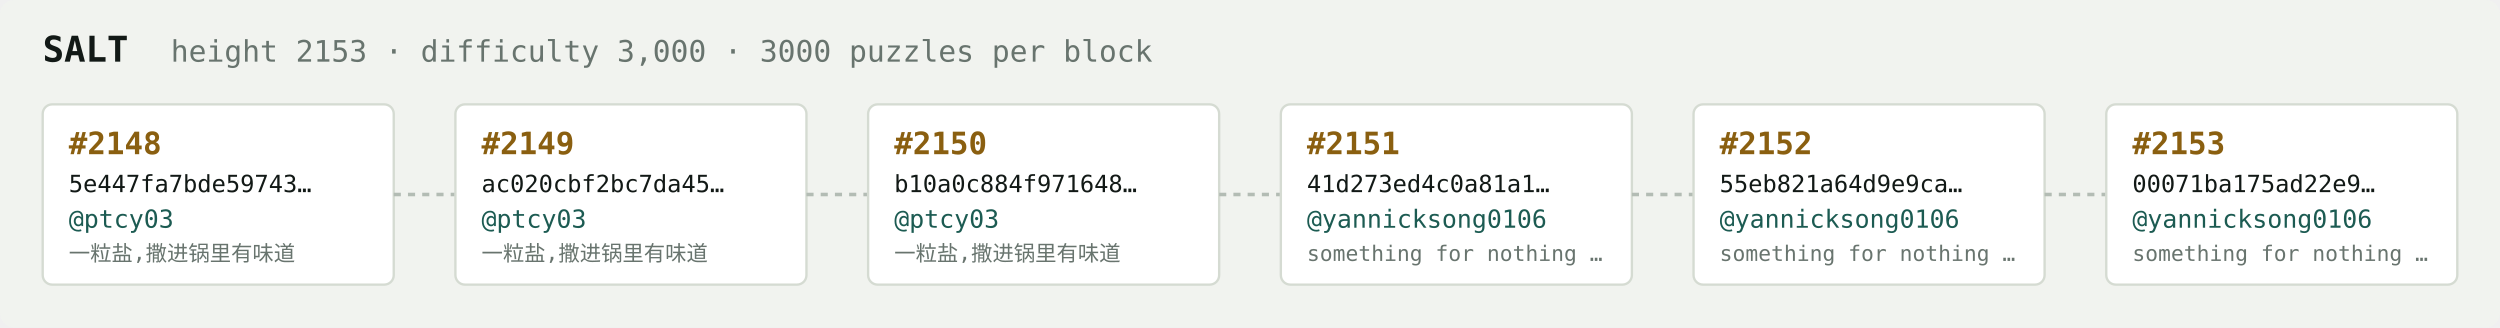
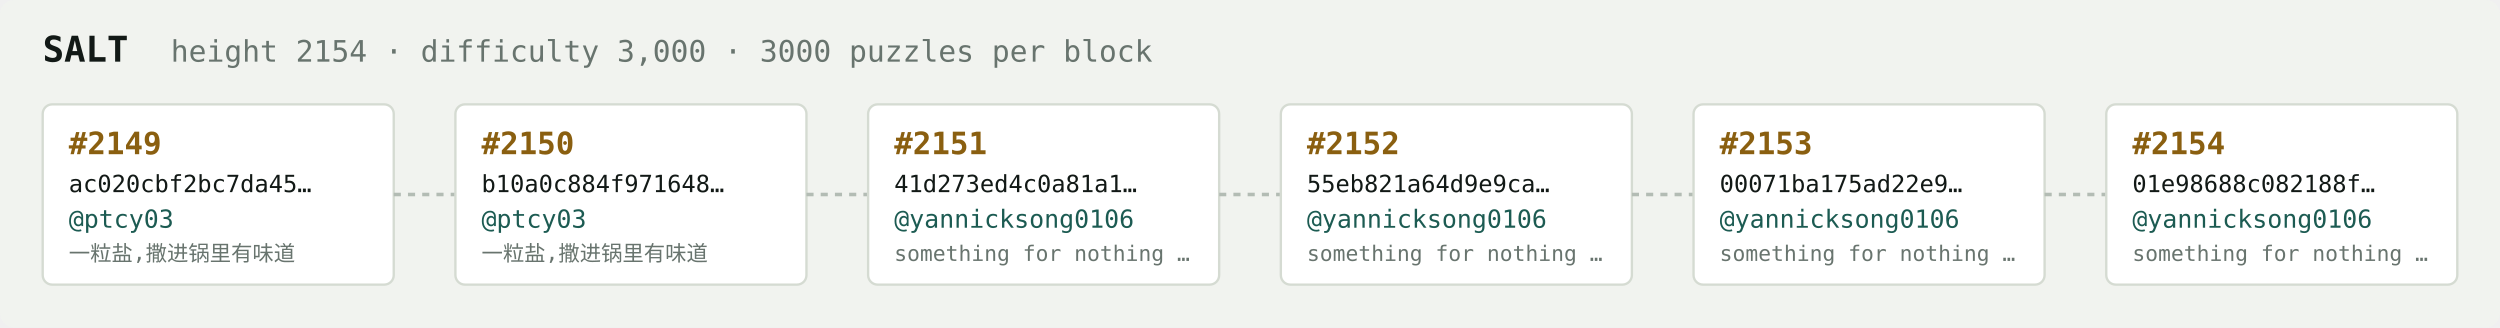
<svg xmlns="http://www.w3.org/2000/svg" width="1054" height="138" viewBox="0 0 1054 138" font-family="ui-monospace,SFMono-Regular,Menlo,monospace">
  <rect fill="#f1f3ef" width="1054" height="138" rx="6" />
  <text x="18" y="26" fill="#121916" font-size="15" font-weight="700">SALT</text>
-   <text x="72" y="26" fill="#68746e" font-size="12.5">height 2153 · difficulty 3,000 · 3000 puzzles per block</text>
+   <text x="72" y="26" fill="#68746e" font-size="12.5">height 2154 · difficulty 3,000 · 3000 puzzles per block</text>
  <rect x="18" y="44" width="148" height="76" rx="4" fill="#ffffff" stroke="#d5dbd2" stroke-width="1" />
-   <text x="29" y="65" fill="#8a5f10" font-size="13" font-weight="700">#2148</text>
-   <text x="29" y="81" fill="#121916" font-size="10">5e447fa7bde59743…</text>
+   <text x="29" y="65" fill="#8a5f10" font-size="13" font-weight="700">#2149</text>
+   <text x="29" y="81" fill="#121916" font-size="10">ac020cbf2bc7da45…</text>
  <text x="29" y="96" fill="#1c5b52" font-size="10.5">@ptcy03</text>
  <text x="29" y="110" fill="#68746e" font-size="9">一粒盐,撒进锅里有味道</text>
  <line x1="166" y1="82.0" x2="192" y2="82.0" stroke="#b3bcb4" stroke-width="1.5" stroke-dasharray="3 3" />
  <rect x="192" y="44" width="148" height="76" rx="4" fill="#ffffff" stroke="#d5dbd2" stroke-width="1" />
-   <text x="203" y="65" fill="#8a5f10" font-size="13" font-weight="700">#2149</text>
-   <text x="203" y="81" fill="#121916" font-size="10">ac020cbf2bc7da45…</text>
+   <text x="203" y="65" fill="#8a5f10" font-size="13" font-weight="700">#2150</text>
+   <text x="203" y="81" fill="#121916" font-size="10">b10a0c884f971648…</text>
  <text x="203" y="96" fill="#1c5b52" font-size="10.5">@ptcy03</text>
  <text x="203" y="110" fill="#68746e" font-size="9">一粒盐,撒进锅里有味道</text>
  <line x1="340" y1="82.0" x2="366" y2="82.0" stroke="#b3bcb4" stroke-width="1.5" stroke-dasharray="3 3" />
  <rect x="366" y="44" width="148" height="76" rx="4" fill="#ffffff" stroke="#d5dbd2" stroke-width="1" />
-   <text x="377" y="65" fill="#8a5f10" font-size="13" font-weight="700">#2150</text>
-   <text x="377" y="81" fill="#121916" font-size="10">b10a0c884f971648…</text>
-   <text x="377" y="96" fill="#1c5b52" font-size="10.5">@ptcy03</text>
-   <text x="377" y="110" fill="#68746e" font-size="9">一粒盐,撒进锅里有味道</text>
+   <text x="377" y="65" fill="#8a5f10" font-size="13" font-weight="700">#2151</text>
+   <text x="377" y="81" fill="#121916" font-size="10">41d273ed4c0a81a1…</text>
+   <text x="377" y="96" fill="#1c5b52" font-size="10.5">@yannicksong0106</text>
+   <text x="377" y="110" fill="#68746e" font-size="9">something for nothing …</text>
  <line x1="514" y1="82.0" x2="540" y2="82.0" stroke="#b3bcb4" stroke-width="1.5" stroke-dasharray="3 3" />
  <rect x="540" y="44" width="148" height="76" rx="4" fill="#ffffff" stroke="#d5dbd2" stroke-width="1" />
-   <text x="551" y="65" fill="#8a5f10" font-size="13" font-weight="700">#2151</text>
-   <text x="551" y="81" fill="#121916" font-size="10">41d273ed4c0a81a1…</text>
+   <text x="551" y="65" fill="#8a5f10" font-size="13" font-weight="700">#2152</text>
+   <text x="551" y="81" fill="#121916" font-size="10">55eb821a64d9e9ca…</text>
  <text x="551" y="96" fill="#1c5b52" font-size="10.5">@yannicksong0106</text>
  <text x="551" y="110" fill="#68746e" font-size="9">something for nothing …</text>
  <line x1="688" y1="82.0" x2="714" y2="82.0" stroke="#b3bcb4" stroke-width="1.5" stroke-dasharray="3 3" />
  <rect x="714" y="44" width="148" height="76" rx="4" fill="#ffffff" stroke="#d5dbd2" stroke-width="1" />
-   <text x="725" y="65" fill="#8a5f10" font-size="13" font-weight="700">#2152</text>
-   <text x="725" y="81" fill="#121916" font-size="10">55eb821a64d9e9ca…</text>
+   <text x="725" y="65" fill="#8a5f10" font-size="13" font-weight="700">#2153</text>
+   <text x="725" y="81" fill="#121916" font-size="10">00071ba175ad22e9…</text>
  <text x="725" y="96" fill="#1c5b52" font-size="10.5">@yannicksong0106</text>
  <text x="725" y="110" fill="#68746e" font-size="9">something for nothing …</text>
  <line x1="862" y1="82.0" x2="888" y2="82.0" stroke="#b3bcb4" stroke-width="1.5" stroke-dasharray="3 3" />
  <rect x="888" y="44" width="148" height="76" rx="4" fill="#ffffff" stroke="#d5dbd2" stroke-width="1" />
-   <text x="899" y="65" fill="#8a5f10" font-size="13" font-weight="700">#2153</text>
-   <text x="899" y="81" fill="#121916" font-size="10">00071ba175ad22e9…</text>
+   <text x="899" y="65" fill="#8a5f10" font-size="13" font-weight="700">#2154</text>
+   <text x="899" y="81" fill="#121916" font-size="10">01e98688c082188f…</text>
  <text x="899" y="96" fill="#1c5b52" font-size="10.5">@yannicksong0106</text>
  <text x="899" y="110" fill="#68746e" font-size="9">something for nothing …</text>
</svg>
